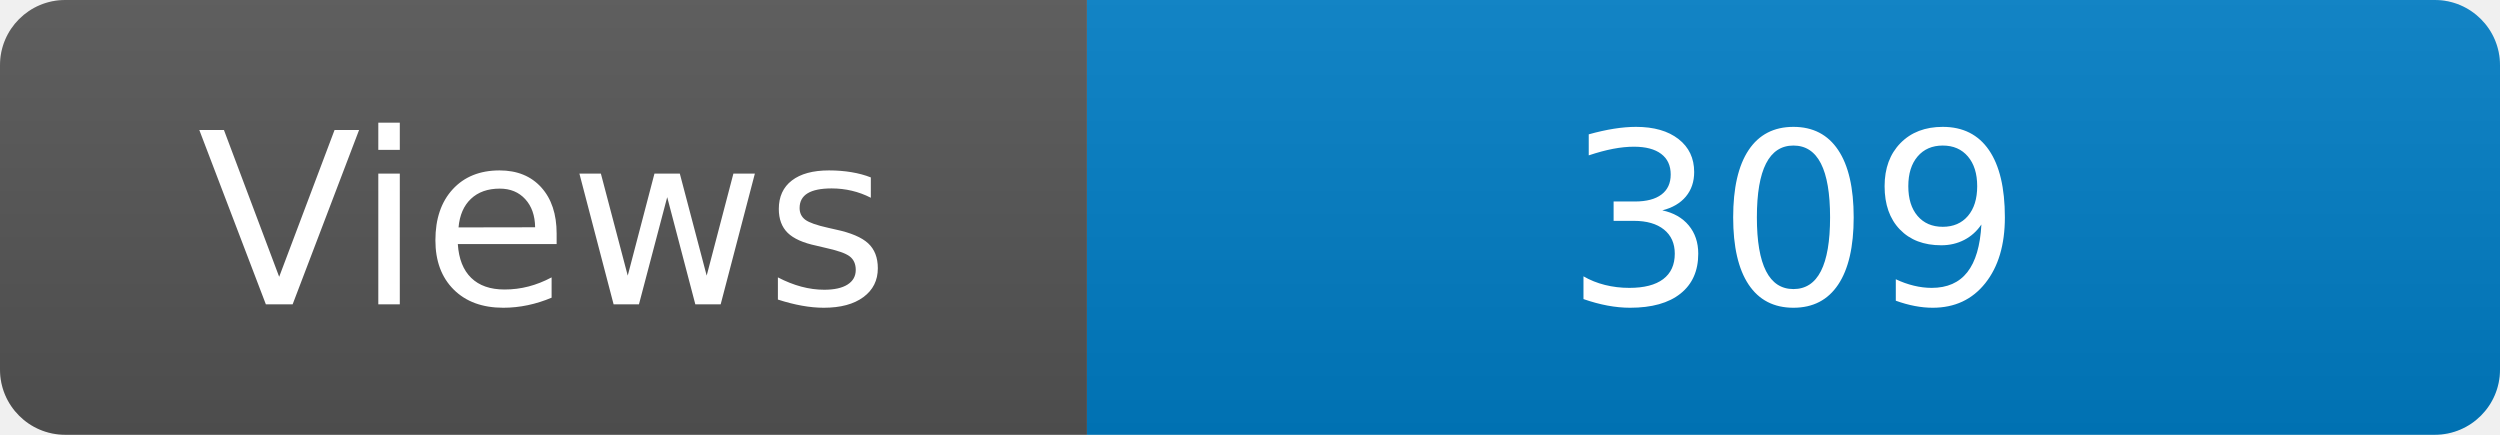
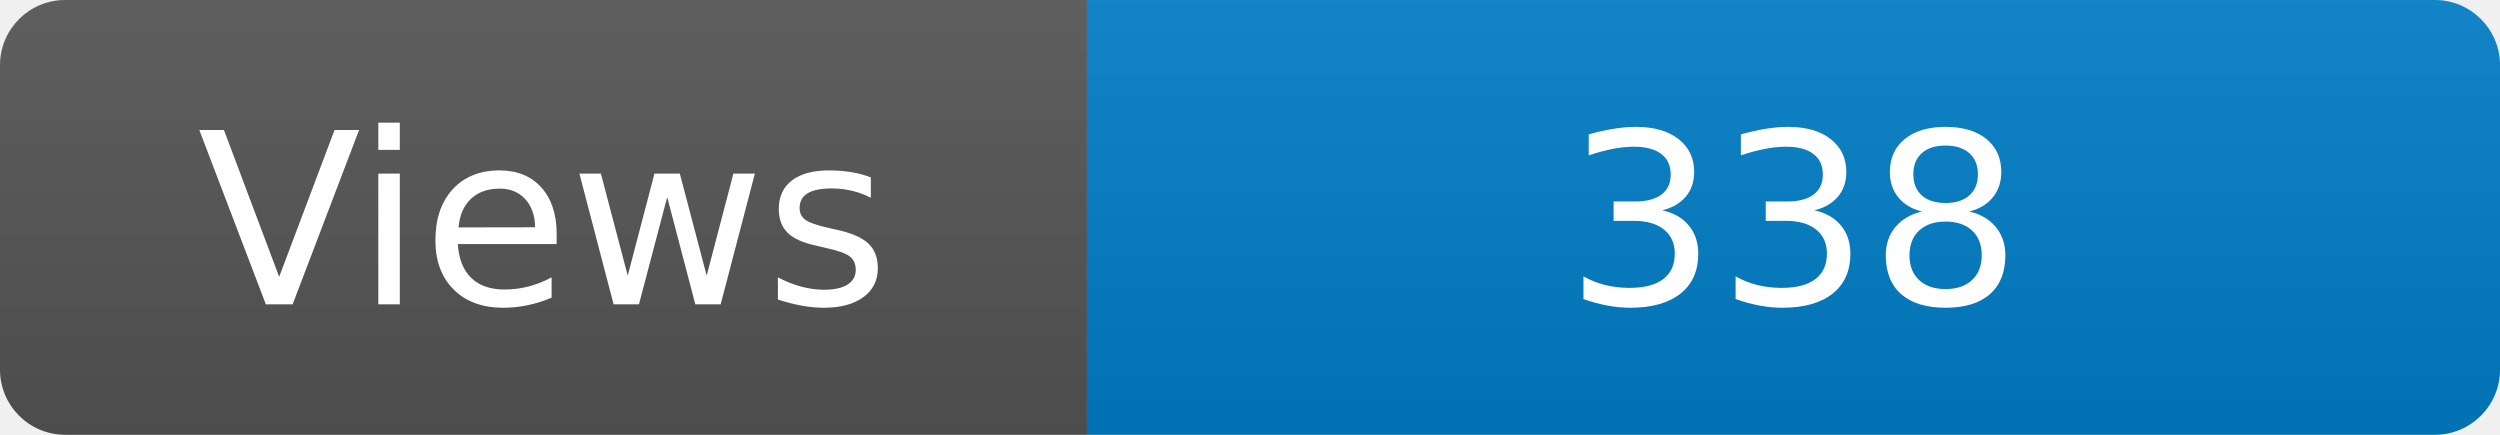
<svg xmlns="http://www.w3.org/2000/svg" width="115" height="20" role="img" aria-label="Maintained?: yes">
  <linearGradient id="s" x2="0" y2="100%">
    <stop offset="0" stop-color="#bbb" stop-opacity=".1" />
    <stop offset="1" stop-opacity=".1" />
  </linearGradient>
  <clipPath id="r">
    <rect width="115" height="20" rx="3" fill="#fff" />
  </clipPath>
  <g clip-path="url(#r)">
    <rect width="50" height="20" fill="#555" />
    <rect x="50" width="160" height="20" fill="#007ec6" />
    <rect width="115" height="20" fill="url(#s)" />
  </g>
  <g fill="#fff" text-anchor="middle" font-family="Verdana,Geneva,DejaVu Sans,sans-serif" font-size="110">
    <text x="250" y="140" transform="scale(.1)" fill="#fff">Views</text>
-     <text x="825" y="140" transform="scale(.1)" fill="#fff">309</text>
+     <text x="825" y="140" transform="scale(.1)" fill="#fff">338</text>
  </g>
</svg>
